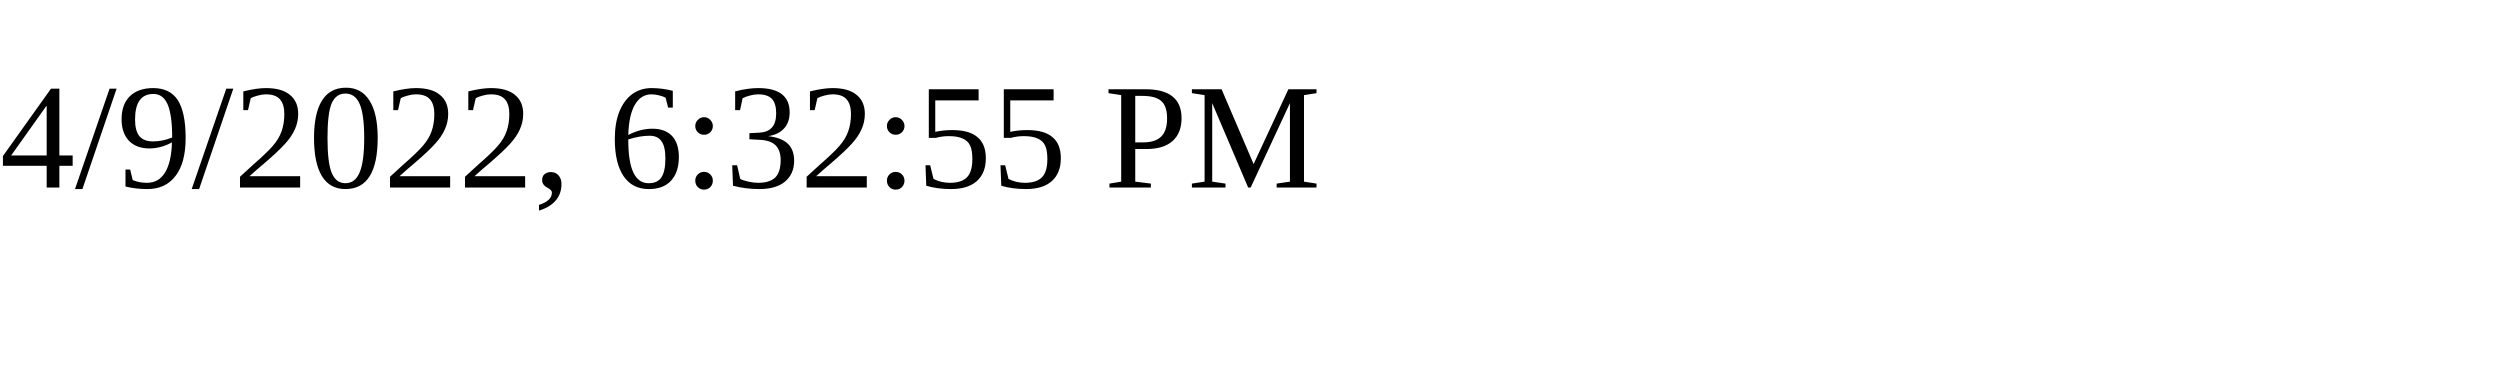
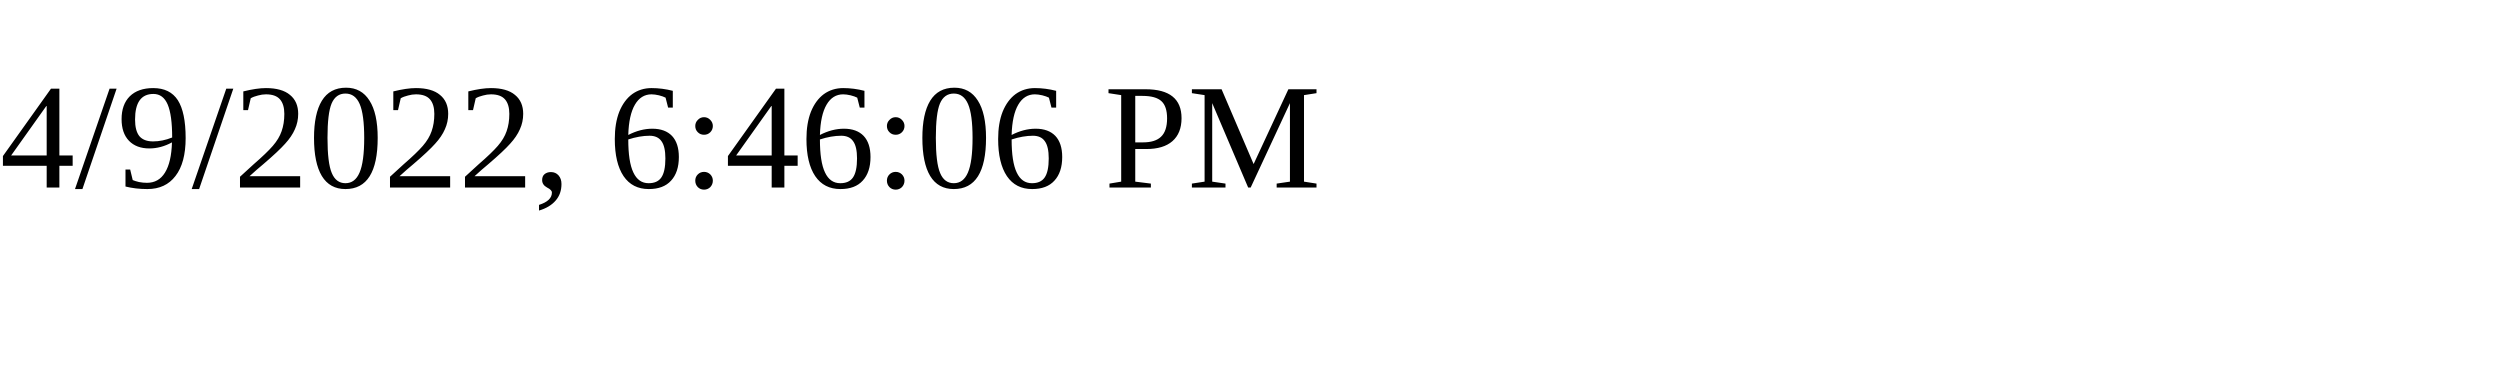
<svg xmlns="http://www.w3.org/2000/svg" height="30" width="200">
-   <text x="0" y="15">4/9/2022, 6:32:55 PM</text>
+   <text x="0" y="15">4/9/2022, 6:46:06 PM</text>
</svg>
